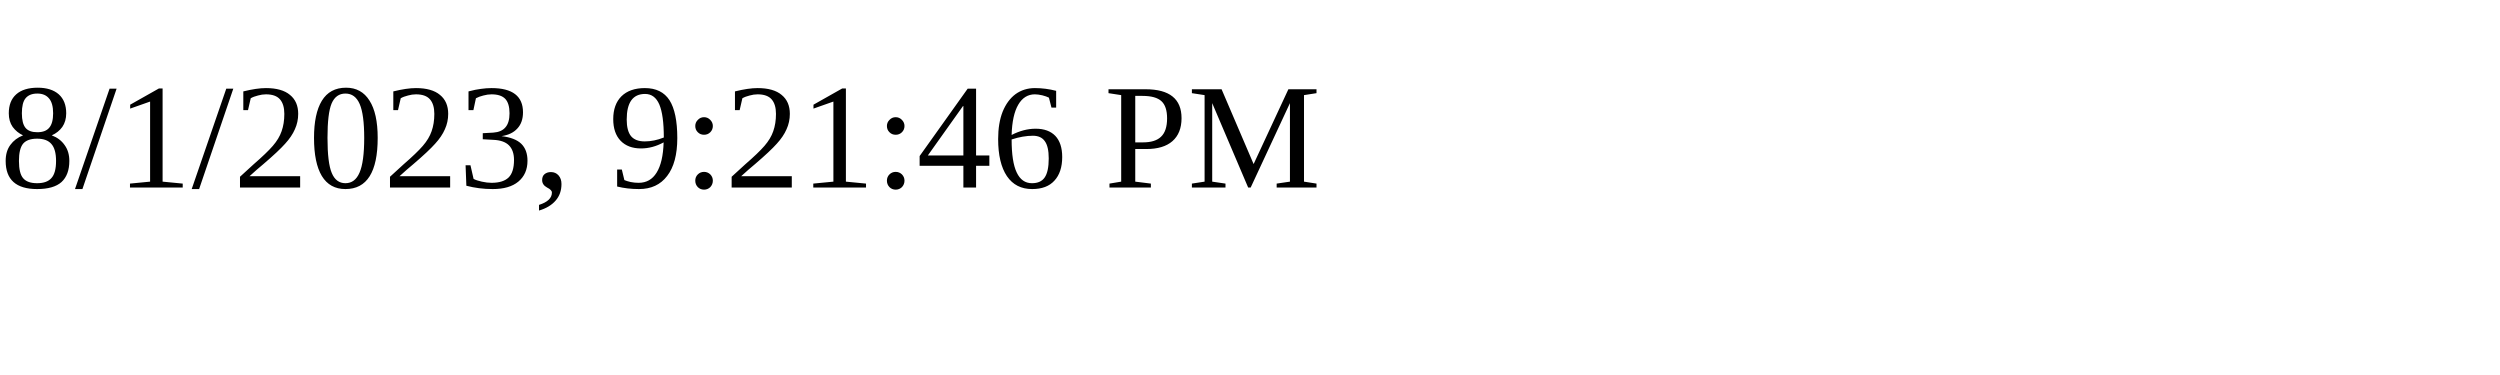
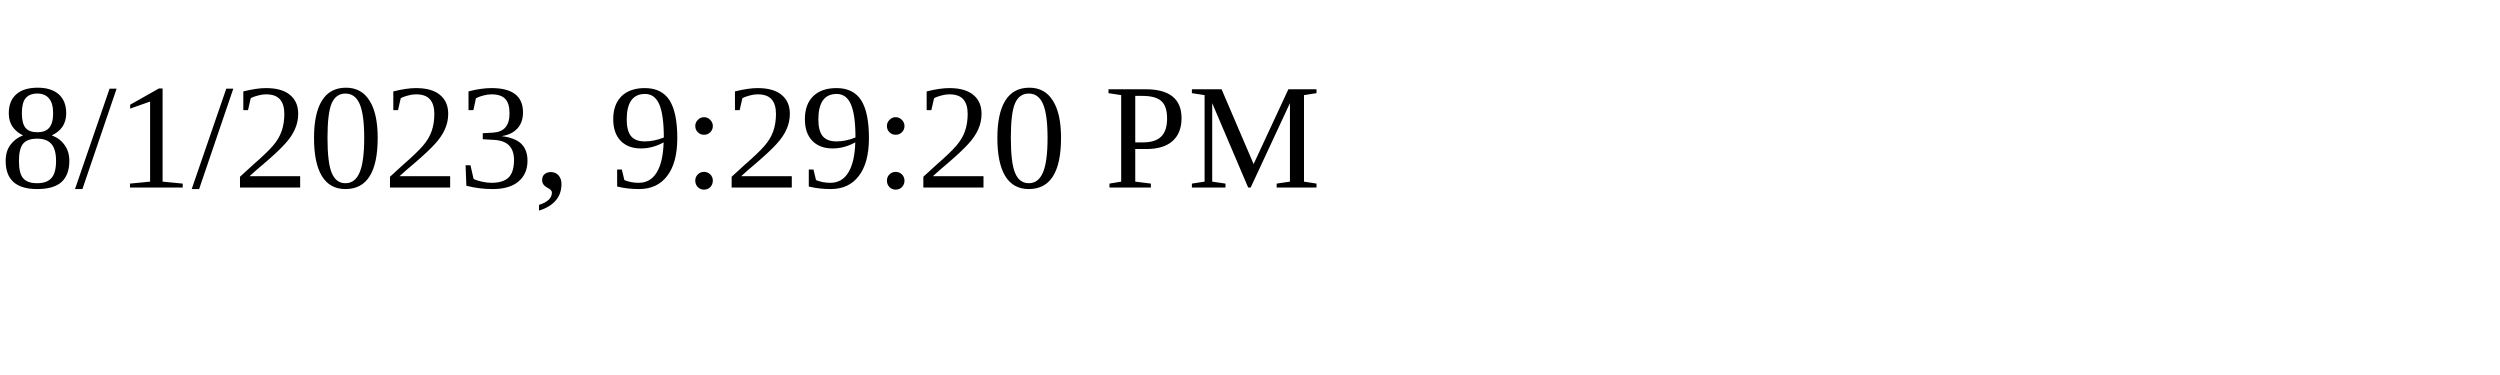
<svg xmlns="http://www.w3.org/2000/svg" height="30" width="200">
-   <text x="0" y="15">8/1/2023, 9:21:46 PM</text>
+   <text x="0" y="15">8/1/2023, 9:29:20 PM</text>
</svg>
